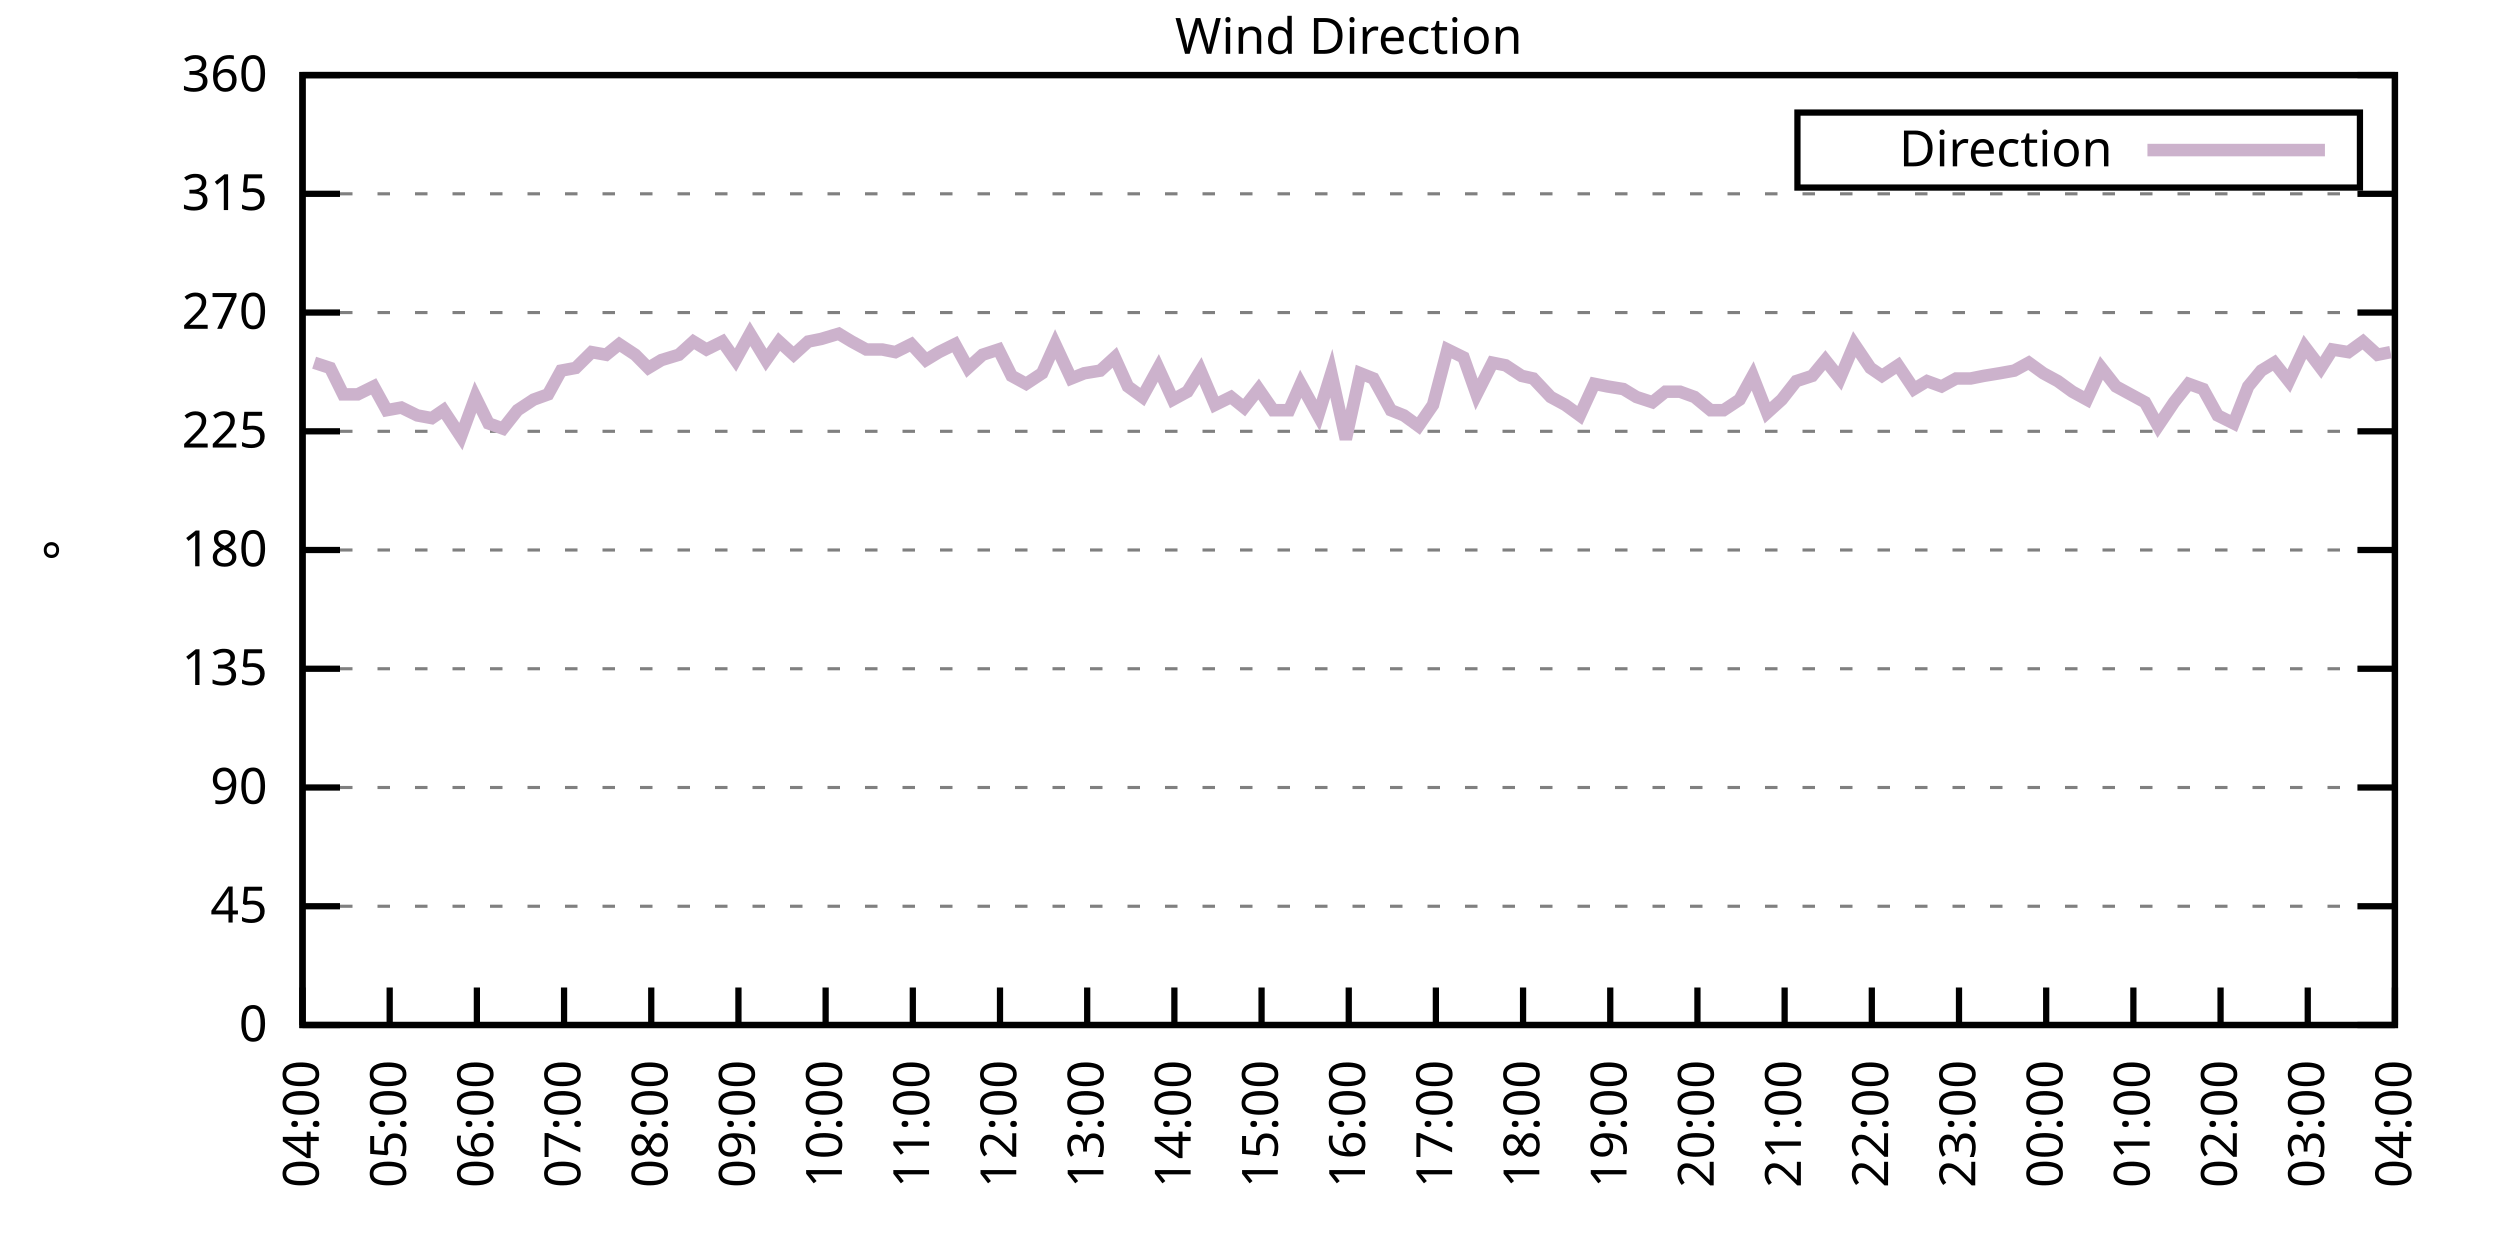
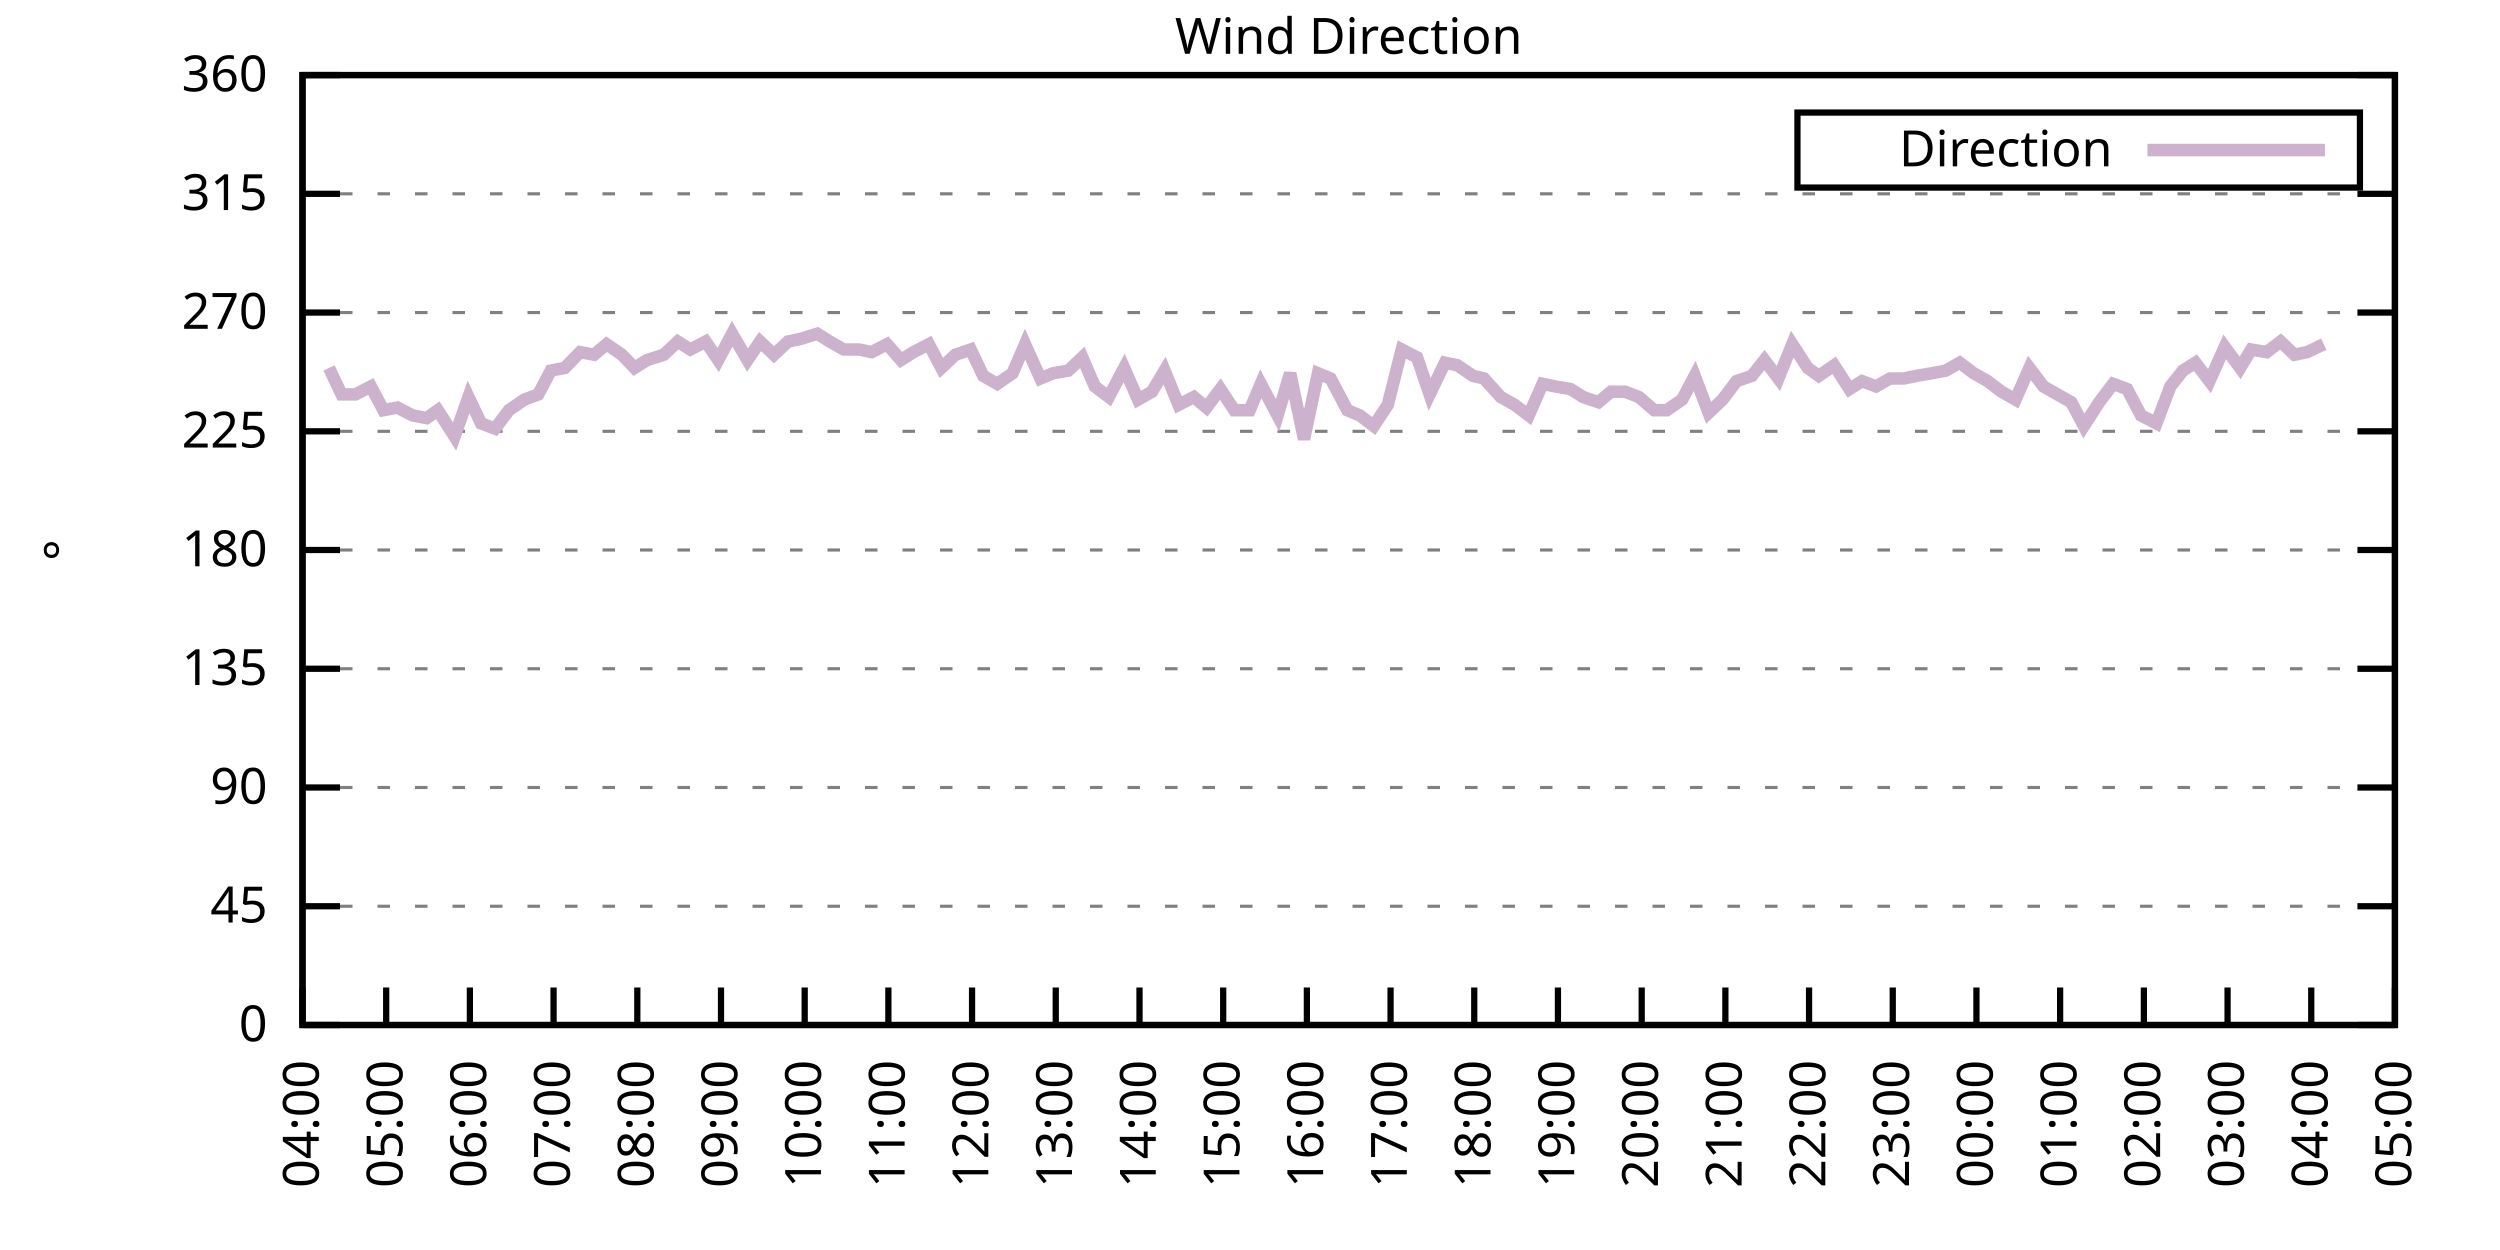
<svg xmlns="http://www.w3.org/2000/svg" xmlns:xlink="http://www.w3.org/1999/xlink" width="400" height="200" viewBox="0 0 400 200">
  <g id="gnuplot_canvas">
    <rect x="0" y="0" width="400" height="200" fill="none" />
    <defs>
      <circle id="gpDot" r="0.5" stroke-width="0.5" stroke="currentColor" />
      <path id="gpPt0" stroke-width="0.333" stroke="currentColor" d="M-1,0 h2 M0,-1 v2" />
      <path id="gpPt1" stroke-width="0.333" stroke="currentColor" d="M-1,-1 L1,1 M1,-1 L-1,1" />
      <path id="gpPt2" stroke-width="0.333" stroke="currentColor" d="M-1,0 L1,0 M0,-1 L0,1 M-1,-1 L1,1 M-1,1 L1,-1" />
      <rect id="gpPt3" stroke-width="0.333" stroke="currentColor" x="-1" y="-1" width="2" height="2" />
      <rect id="gpPt4" stroke-width="0.333" stroke="currentColor" fill="currentColor" x="-1" y="-1" width="2" height="2" />
      <circle id="gpPt5" stroke-width="0.333" stroke="currentColor" cx="0" cy="0" r="1" />
      <use xlink:href="#gpPt5" id="gpPt6" fill="currentColor" stroke="none" />
      <path id="gpPt7" stroke-width="0.333" stroke="currentColor" d="M0,-1.33 L-1.33,0.67 L1.33,0.67 z" />
      <use xlink:href="#gpPt7" id="gpPt8" fill="currentColor" stroke="none" />
      <use xlink:href="#gpPt7" id="gpPt9" stroke="currentColor" transform="rotate(180)" />
      <use xlink:href="#gpPt9" id="gpPt10" fill="currentColor" stroke="none" />
      <use xlink:href="#gpPt3" id="gpPt11" stroke="currentColor" transform="rotate(45)" />
      <use xlink:href="#gpPt11" id="gpPt12" fill="currentColor" stroke="none" />
      <path id="gpPt13" stroke-width="0.333" stroke="currentColor" d="M0,1.330 L1.265,0.411 L0.782,-1.067 L-0.782,-1.076 L-1.265,0.411 z" />
      <use xlink:href="#gpPt13" id="gpPt14" fill="currentColor" stroke="none" />
      <filter id="textbox" filterUnits="objectBoundingBox" x="0" y="0" height="1" width="1">
        <feFlood flood-color="white" flood-opacity="1" result="bgnd" />
        <feComposite in="SourceGraphic" in2="bgnd" operator="atop" />
      </filter>
      <filter id="greybox" filterUnits="objectBoundingBox" x="0" y="0" height="1" width="1">
        <feFlood flood-color="lightgrey" flood-opacity="1" result="grey" />
        <feComposite in="SourceGraphic" in2="grey" operator="atop" />
      </filter>
    </defs>
    <g fill="none" color="white" stroke="currentColor" stroke-width="1.00" stroke-linecap="butt" stroke-linejoin="miter">
</g>
    <g fill="none" color="black" stroke="currentColor" stroke-width="1.00" stroke-linecap="butt" stroke-linejoin="miter">
      <g stroke="none" shape-rendering="crispEdges">
        <polygon fill="rgb(255, 255, 255)" points="48.40,164.00 383.18,164.00 383.18,12.02 48.40,12.02 " />
      </g>
    </g>
    <g fill="none" color="black" stroke="currentColor" stroke-width="1.00" stroke-linecap="butt" stroke-linejoin="miter">
</g>
    <g fill="none" color="black" stroke="black" stroke-width="0.50" stroke-linecap="butt" stroke-linejoin="miter">
</g>
    <g fill="none" color="gray" stroke="currentColor" stroke-width="0.50" stroke-linecap="butt" stroke-linejoin="miter">
      <path stroke="gray" stroke-dasharray="2,4" class="gridline" d="M48.40,164.00 L383.19,164.00  " />
    </g>
    <g fill="none" color="gray" stroke="gray" stroke-width="1.00" stroke-linecap="butt" stroke-linejoin="miter">
</g>
    <g fill="none" color="black" stroke="currentColor" stroke-width="1.00" stroke-linecap="butt" stroke-linejoin="miter">
      <path stroke="black" d="M48.40,164.00 L54.40,164.00 M383.19,164.00 L377.19,164.00  " />
      <g transform="translate(42.80,166.60)" stroke="none" fill="black" font-family="Sans" font-size="8.00" text-anchor="end">
        <text>
          <tspan font-family="Sans"> 0</tspan>
        </text>
      </g>
    </g>
    <g fill="none" color="black" stroke="currentColor" stroke-width="1.00" stroke-linecap="butt" stroke-linejoin="miter">
</g>
    <g fill="none" color="black" stroke="black" stroke-width="0.50" stroke-linecap="butt" stroke-linejoin="miter">
</g>
    <g fill="none" color="gray" stroke="currentColor" stroke-width="0.50" stroke-linecap="butt" stroke-linejoin="miter">
      <path stroke="gray" stroke-dasharray="2,4" class="gridline" d="M48.40,145.00 L383.19,145.00  " />
    </g>
    <g fill="none" color="gray" stroke="gray" stroke-width="1.00" stroke-linecap="butt" stroke-linejoin="miter">
</g>
    <g fill="none" color="black" stroke="currentColor" stroke-width="1.00" stroke-linecap="butt" stroke-linejoin="miter">
      <path stroke="black" d="M48.40,145.00 L54.40,145.00 M383.19,145.00 L377.19,145.00  " />
      <g transform="translate(42.80,147.60)" stroke="none" fill="black" font-family="Sans" font-size="8.00" text-anchor="end">
        <text>
          <tspan font-family="Sans"> 45</tspan>
        </text>
      </g>
    </g>
    <g fill="none" color="black" stroke="currentColor" stroke-width="1.00" stroke-linecap="butt" stroke-linejoin="miter">
</g>
    <g fill="none" color="black" stroke="black" stroke-width="0.50" stroke-linecap="butt" stroke-linejoin="miter">
</g>
    <g fill="none" color="gray" stroke="currentColor" stroke-width="0.50" stroke-linecap="butt" stroke-linejoin="miter">
      <path stroke="gray" stroke-dasharray="2,4" class="gridline" d="M48.40,126.00 L383.19,126.00  " />
    </g>
    <g fill="none" color="gray" stroke="gray" stroke-width="1.00" stroke-linecap="butt" stroke-linejoin="miter">
</g>
    <g fill="none" color="black" stroke="currentColor" stroke-width="1.00" stroke-linecap="butt" stroke-linejoin="miter">
      <path stroke="black" d="M48.40,126.00 L54.40,126.00 M383.19,126.00 L377.19,126.00  " />
      <g transform="translate(42.80,128.60)" stroke="none" fill="black" font-family="Sans" font-size="8.00" text-anchor="end">
        <text>
          <tspan font-family="Sans"> 90</tspan>
        </text>
      </g>
    </g>
    <g fill="none" color="black" stroke="currentColor" stroke-width="1.00" stroke-linecap="butt" stroke-linejoin="miter">
</g>
    <g fill="none" color="black" stroke="black" stroke-width="0.50" stroke-linecap="butt" stroke-linejoin="miter">
</g>
    <g fill="none" color="gray" stroke="currentColor" stroke-width="0.50" stroke-linecap="butt" stroke-linejoin="miter">
      <path stroke="gray" stroke-dasharray="2,4" class="gridline" d="M48.40,107.00 L383.19,107.00  " />
    </g>
    <g fill="none" color="gray" stroke="gray" stroke-width="1.00" stroke-linecap="butt" stroke-linejoin="miter">
</g>
    <g fill="none" color="black" stroke="currentColor" stroke-width="1.00" stroke-linecap="butt" stroke-linejoin="miter">
      <path stroke="black" d="M48.40,107.00 L54.40,107.00 M383.19,107.00 L377.19,107.00  " />
      <g transform="translate(42.80,109.60)" stroke="none" fill="black" font-family="Sans" font-size="8.00" text-anchor="end">
        <text>
          <tspan font-family="Sans"> 135</tspan>
        </text>
      </g>
    </g>
    <g fill="none" color="black" stroke="currentColor" stroke-width="1.00" stroke-linecap="butt" stroke-linejoin="miter">
</g>
    <g fill="none" color="black" stroke="black" stroke-width="0.50" stroke-linecap="butt" stroke-linejoin="miter">
</g>
    <g fill="none" color="gray" stroke="currentColor" stroke-width="0.50" stroke-linecap="butt" stroke-linejoin="miter">
      <path stroke="gray" stroke-dasharray="2,4" class="gridline" d="M48.40,88.00 L383.19,88.00  " />
    </g>
    <g fill="none" color="gray" stroke="gray" stroke-width="1.00" stroke-linecap="butt" stroke-linejoin="miter">
</g>
    <g fill="none" color="black" stroke="currentColor" stroke-width="1.00" stroke-linecap="butt" stroke-linejoin="miter">
      <path stroke="black" d="M48.40,88.00 L54.40,88.00 M383.19,88.00 L377.19,88.00  " />
      <g transform="translate(42.80,90.60)" stroke="none" fill="black" font-family="Sans" font-size="8.00" text-anchor="end">
        <text>
          <tspan font-family="Sans"> 180</tspan>
        </text>
      </g>
    </g>
    <g fill="none" color="black" stroke="currentColor" stroke-width="1.00" stroke-linecap="butt" stroke-linejoin="miter">
</g>
    <g fill="none" color="black" stroke="black" stroke-width="0.50" stroke-linecap="butt" stroke-linejoin="miter">
</g>
    <g fill="none" color="gray" stroke="currentColor" stroke-width="0.50" stroke-linecap="butt" stroke-linejoin="miter">
      <path stroke="gray" stroke-dasharray="2,4" class="gridline" d="M48.40,69.01 L383.19,69.01  " />
    </g>
    <g fill="none" color="gray" stroke="gray" stroke-width="1.00" stroke-linecap="butt" stroke-linejoin="miter">
</g>
    <g fill="none" color="black" stroke="currentColor" stroke-width="1.00" stroke-linecap="butt" stroke-linejoin="miter">
      <path stroke="black" d="M48.40,69.01 L54.40,69.01 M383.19,69.01 L377.19,69.01  " />
      <g transform="translate(42.80,71.61)" stroke="none" fill="black" font-family="Sans" font-size="8.00" text-anchor="end">
        <text>
          <tspan font-family="Sans"> 225</tspan>
        </text>
      </g>
    </g>
    <g fill="none" color="black" stroke="currentColor" stroke-width="1.00" stroke-linecap="butt" stroke-linejoin="miter">
</g>
    <g fill="none" color="black" stroke="black" stroke-width="0.50" stroke-linecap="butt" stroke-linejoin="miter">
</g>
    <g fill="none" color="gray" stroke="currentColor" stroke-width="0.50" stroke-linecap="butt" stroke-linejoin="miter">
      <path stroke="gray" stroke-dasharray="2,4" class="gridline" d="M48.40,50.01 L383.19,50.01  " />
    </g>
    <g fill="none" color="gray" stroke="gray" stroke-width="1.00" stroke-linecap="butt" stroke-linejoin="miter">
</g>
    <g fill="none" color="black" stroke="currentColor" stroke-width="1.00" stroke-linecap="butt" stroke-linejoin="miter">
      <path stroke="black" d="M48.40,50.01 L54.40,50.01 M383.19,50.01 L377.19,50.01  " />
      <g transform="translate(42.80,52.61)" stroke="none" fill="black" font-family="Sans" font-size="8.00" text-anchor="end">
        <text>
          <tspan font-family="Sans"> 270</tspan>
        </text>
      </g>
    </g>
    <g fill="none" color="black" stroke="currentColor" stroke-width="1.00" stroke-linecap="butt" stroke-linejoin="miter">
</g>
    <g fill="none" color="black" stroke="black" stroke-width="0.50" stroke-linecap="butt" stroke-linejoin="miter">
</g>
    <g fill="none" color="gray" stroke="currentColor" stroke-width="0.50" stroke-linecap="butt" stroke-linejoin="miter">
      <path stroke="gray" stroke-dasharray="2,4" class="gridline" d="M48.40,31.01 L383.19,31.01  " />
    </g>
    <g fill="none" color="gray" stroke="gray" stroke-width="1.00" stroke-linecap="butt" stroke-linejoin="miter">
</g>
    <g fill="none" color="black" stroke="currentColor" stroke-width="1.00" stroke-linecap="butt" stroke-linejoin="miter">
      <path stroke="black" d="M48.40,31.01 L54.40,31.01 M383.19,31.01 L377.19,31.01  " />
      <g transform="translate(42.80,33.61)" stroke="none" fill="black" font-family="Sans" font-size="8.00" text-anchor="end">
        <text>
          <tspan font-family="Sans"> 315</tspan>
        </text>
      </g>
    </g>
    <g fill="none" color="black" stroke="currentColor" stroke-width="1.00" stroke-linecap="butt" stroke-linejoin="miter">
</g>
    <g fill="none" color="black" stroke="black" stroke-width="0.50" stroke-linecap="butt" stroke-linejoin="miter">
</g>
    <g fill="none" color="gray" stroke="currentColor" stroke-width="0.50" stroke-linecap="butt" stroke-linejoin="miter">
      <path stroke="gray" stroke-dasharray="2,4" class="gridline" d="M48.40,12.01 L383.19,12.01  " />
    </g>
    <g fill="none" color="gray" stroke="gray" stroke-width="1.00" stroke-linecap="butt" stroke-linejoin="miter">
</g>
    <g fill="none" color="black" stroke="currentColor" stroke-width="1.00" stroke-linecap="butt" stroke-linejoin="miter">
      <path stroke="black" d="M48.40,12.01 L54.40,12.01 M383.19,12.01 L377.19,12.01  " />
      <g transform="translate(42.80,14.61)" stroke="none" fill="black" font-family="Sans" font-size="8.00" text-anchor="end">
        <text>
          <tspan font-family="Sans"> 360</tspan>
        </text>
      </g>
    </g>
    <g fill="none" color="black" stroke="currentColor" stroke-width="1.00" stroke-linecap="butt" stroke-linejoin="miter">
      <path stroke="black" d="M48.40,164.00 L48.40,158.00  " />
      <g transform="translate(51.00,169.60) rotate(270.00)" stroke="none" fill="black" font-family="Sans" font-size="8.00" text-anchor="end">
        <text>
          <tspan font-family="Sans">04:00</tspan>
        </text>
      </g>
    </g>
    <g fill="none" color="black" stroke="currentColor" stroke-width="1.00" stroke-linecap="butt" stroke-linejoin="miter">
-       <path stroke="black" d="M62.35,164.00 L62.35,158.00  " />
-       <g transform="translate(64.95,169.60) rotate(270.00)" stroke="none" fill="black" font-family="Sans" font-size="8.00" text-anchor="end">
+       <path stroke="black" d="M61.79,164.00 L61.79,158.00  " />
+       <g transform="translate(64.39,169.60) rotate(270.00)" stroke="none" fill="black" font-family="Sans" font-size="8.00" text-anchor="end">
        <text>
          <tspan font-family="Sans">05:00</tspan>
        </text>
      </g>
    </g>
    <g fill="none" color="black" stroke="currentColor" stroke-width="1.00" stroke-linecap="butt" stroke-linejoin="miter">
-       <path stroke="black" d="M76.30,164.00 L76.30,158.00  " />
-       <g transform="translate(78.90,169.60) rotate(270.00)" stroke="none" fill="black" font-family="Sans" font-size="8.00" text-anchor="end">
+       <path stroke="black" d="M75.18,164.00 L75.18,158.00  " />
+       <g transform="translate(77.78,169.60) rotate(270.00)" stroke="none" fill="black" font-family="Sans" font-size="8.00" text-anchor="end">
        <text>
          <tspan font-family="Sans">06:00</tspan>
        </text>
      </g>
    </g>
    <g fill="none" color="black" stroke="currentColor" stroke-width="1.00" stroke-linecap="butt" stroke-linejoin="miter">
-       <path stroke="black" d="M90.25,164.00 L90.25,158.00  " />
-       <g transform="translate(92.85,169.60) rotate(270.00)" stroke="none" fill="black" font-family="Sans" font-size="8.00" text-anchor="end">
+       <path stroke="black" d="M88.57,164.00 L88.57,158.00  " />
+       <g transform="translate(91.17,169.60) rotate(270.00)" stroke="none" fill="black" font-family="Sans" font-size="8.00" text-anchor="end">
        <text>
          <tspan font-family="Sans">07:00</tspan>
        </text>
      </g>
    </g>
    <g fill="none" color="black" stroke="currentColor" stroke-width="1.00" stroke-linecap="butt" stroke-linejoin="miter">
-       <path stroke="black" d="M104.20,164.00 L104.20,158.00  " />
-       <g transform="translate(106.80,169.60) rotate(270.00)" stroke="none" fill="black" font-family="Sans" font-size="8.00" text-anchor="end">
+       <path stroke="black" d="M101.97,164.00 L101.97,158.00  " />
+       <g transform="translate(104.57,169.60) rotate(270.00)" stroke="none" fill="black" font-family="Sans" font-size="8.00" text-anchor="end">
        <text>
          <tspan font-family="Sans">08:00</tspan>
        </text>
      </g>
    </g>
    <g fill="none" color="black" stroke="currentColor" stroke-width="1.00" stroke-linecap="butt" stroke-linejoin="miter">
-       <path stroke="black" d="M118.15,164.00 L118.15,158.00  " />
-       <g transform="translate(120.75,169.60) rotate(270.00)" stroke="none" fill="black" font-family="Sans" font-size="8.00" text-anchor="end">
+       <path stroke="black" d="M115.36,164.00 L115.36,158.00  " />
+       <g transform="translate(117.96,169.60) rotate(270.00)" stroke="none" fill="black" font-family="Sans" font-size="8.00" text-anchor="end">
        <text>
          <tspan font-family="Sans">09:00</tspan>
        </text>
      </g>
    </g>
    <g fill="none" color="black" stroke="currentColor" stroke-width="1.00" stroke-linecap="butt" stroke-linejoin="miter">
-       <path stroke="black" d="M132.10,164.00 L132.10,158.00  " />
-       <g transform="translate(134.70,169.60) rotate(270.00)" stroke="none" fill="black" font-family="Sans" font-size="8.00" text-anchor="end">
+       <path stroke="black" d="M128.75,164.00 L128.75,158.00  " />
+       <g transform="translate(131.35,169.60) rotate(270.00)" stroke="none" fill="black" font-family="Sans" font-size="8.00" text-anchor="end">
        <text>
          <tspan font-family="Sans">10:00</tspan>
        </text>
      </g>
    </g>
    <g fill="none" color="black" stroke="currentColor" stroke-width="1.00" stroke-linecap="butt" stroke-linejoin="miter">
-       <path stroke="black" d="M146.05,164.00 L146.05,158.00  " />
-       <g transform="translate(148.65,169.60) rotate(270.00)" stroke="none" fill="black" font-family="Sans" font-size="8.00" text-anchor="end">
+       <path stroke="black" d="M142.14,164.00 L142.14,158.00  " />
+       <g transform="translate(144.74,169.60) rotate(270.00)" stroke="none" fill="black" font-family="Sans" font-size="8.00" text-anchor="end">
        <text>
          <tspan font-family="Sans">11:00</tspan>
        </text>
      </g>
    </g>
    <g fill="none" color="black" stroke="currentColor" stroke-width="1.00" stroke-linecap="butt" stroke-linejoin="miter">
-       <path stroke="black" d="M160.00,164.00 L160.00,158.00  " />
-       <g transform="translate(162.60,169.60) rotate(270.00)" stroke="none" fill="black" font-family="Sans" font-size="8.00" text-anchor="end">
+       <path stroke="black" d="M155.53,164.00 L155.53,158.00  " />
+       <g transform="translate(158.13,169.60) rotate(270.00)" stroke="none" fill="black" font-family="Sans" font-size="8.00" text-anchor="end">
        <text>
          <tspan font-family="Sans">12:00</tspan>
        </text>
      </g>
    </g>
    <g fill="none" color="black" stroke="currentColor" stroke-width="1.00" stroke-linecap="butt" stroke-linejoin="miter">
-       <path stroke="black" d="M173.95,164.00 L173.95,158.00  " />
-       <g transform="translate(176.55,169.60) rotate(270.00)" stroke="none" fill="black" font-family="Sans" font-size="8.00" text-anchor="end">
+       <path stroke="black" d="M168.92,164.00 L168.92,158.00  " />
+       <g transform="translate(171.52,169.60) rotate(270.00)" stroke="none" fill="black" font-family="Sans" font-size="8.00" text-anchor="end">
        <text>
          <tspan font-family="Sans">13:00</tspan>
        </text>
      </g>
    </g>
    <g fill="none" color="black" stroke="currentColor" stroke-width="1.00" stroke-linecap="butt" stroke-linejoin="miter">
-       <path stroke="black" d="M187.90,164.00 L187.90,158.00  " />
-       <g transform="translate(190.50,169.60) rotate(270.00)" stroke="none" fill="black" font-family="Sans" font-size="8.00" text-anchor="end">
+       <path stroke="black" d="M182.32,164.00 L182.32,158.00  " />
+       <g transform="translate(184.92,169.60) rotate(270.00)" stroke="none" fill="black" font-family="Sans" font-size="8.00" text-anchor="end">
        <text>
          <tspan font-family="Sans">14:00</tspan>
        </text>
      </g>
    </g>
    <g fill="none" color="black" stroke="currentColor" stroke-width="1.00" stroke-linecap="butt" stroke-linejoin="miter">
-       <path stroke="black" d="M201.85,164.00 L201.85,158.00  " />
-       <g transform="translate(204.45,169.60) rotate(270.00)" stroke="none" fill="black" font-family="Sans" font-size="8.00" text-anchor="end">
+       <path stroke="black" d="M195.71,164.00 L195.71,158.00  " />
+       <g transform="translate(198.31,169.60) rotate(270.00)" stroke="none" fill="black" font-family="Sans" font-size="8.00" text-anchor="end">
        <text>
          <tspan font-family="Sans">15:00</tspan>
        </text>
      </g>
    </g>
    <g fill="none" color="black" stroke="currentColor" stroke-width="1.00" stroke-linecap="butt" stroke-linejoin="miter">
-       <path stroke="black" d="M215.80,164.00 L215.80,158.00  " />
-       <g transform="translate(218.40,169.60) rotate(270.00)" stroke="none" fill="black" font-family="Sans" font-size="8.00" text-anchor="end">
+       <path stroke="black" d="M209.10,164.00 L209.10,158.00  " />
+       <g transform="translate(211.70,169.60) rotate(270.00)" stroke="none" fill="black" font-family="Sans" font-size="8.00" text-anchor="end">
        <text>
          <tspan font-family="Sans">16:00</tspan>
        </text>
      </g>
    </g>
    <g fill="none" color="black" stroke="currentColor" stroke-width="1.00" stroke-linecap="butt" stroke-linejoin="miter">
-       <path stroke="black" d="M229.74,164.00 L229.74,158.00  " />
-       <g transform="translate(232.34,169.60) rotate(270.00)" stroke="none" fill="black" font-family="Sans" font-size="8.00" text-anchor="end">
+       <path stroke="black" d="M222.49,164.00 L222.49,158.00  " />
+       <g transform="translate(225.09,169.60) rotate(270.00)" stroke="none" fill="black" font-family="Sans" font-size="8.00" text-anchor="end">
        <text>
          <tspan font-family="Sans">17:00</tspan>
        </text>
      </g>
    </g>
    <g fill="none" color="black" stroke="currentColor" stroke-width="1.00" stroke-linecap="butt" stroke-linejoin="miter">
-       <path stroke="black" d="M243.69,164.00 L243.69,158.00  " />
-       <g transform="translate(246.29,169.60) rotate(270.00)" stroke="none" fill="black" font-family="Sans" font-size="8.00" text-anchor="end">
+       <path stroke="black" d="M235.88,164.00 L235.88,158.00  " />
+       <g transform="translate(238.48,169.60) rotate(270.00)" stroke="none" fill="black" font-family="Sans" font-size="8.00" text-anchor="end">
        <text>
          <tspan font-family="Sans">18:00</tspan>
        </text>
      </g>
    </g>
    <g fill="none" color="black" stroke="currentColor" stroke-width="1.00" stroke-linecap="butt" stroke-linejoin="miter">
-       <path stroke="black" d="M257.64,164.00 L257.64,158.00  " />
-       <g transform="translate(260.24,169.60) rotate(270.00)" stroke="none" fill="black" font-family="Sans" font-size="8.00" text-anchor="end">
+       <path stroke="black" d="M249.27,164.00 L249.27,158.00  " />
+       <g transform="translate(251.87,169.60) rotate(270.00)" stroke="none" fill="black" font-family="Sans" font-size="8.00" text-anchor="end">
        <text>
          <tspan font-family="Sans">19:00</tspan>
        </text>
      </g>
    </g>
    <g fill="none" color="black" stroke="currentColor" stroke-width="1.00" stroke-linecap="butt" stroke-linejoin="miter">
-       <path stroke="black" d="M271.59,164.00 L271.59,158.00  " />
-       <g transform="translate(274.19,169.60) rotate(270.00)" stroke="none" fill="black" font-family="Sans" font-size="8.00" text-anchor="end">
+       <path stroke="black" d="M262.67,164.00 L262.67,158.00  " />
+       <g transform="translate(265.27,169.60) rotate(270.00)" stroke="none" fill="black" font-family="Sans" font-size="8.00" text-anchor="end">
        <text>
          <tspan font-family="Sans">20:00</tspan>
        </text>
      </g>
    </g>
    <g fill="none" color="black" stroke="currentColor" stroke-width="1.00" stroke-linecap="butt" stroke-linejoin="miter">
-       <path stroke="black" d="M285.54,164.00 L285.54,158.00  " />
-       <g transform="translate(288.14,169.60) rotate(270.00)" stroke="none" fill="black" font-family="Sans" font-size="8.00" text-anchor="end">
+       <path stroke="black" d="M276.06,164.00 L276.06,158.00  " />
+       <g transform="translate(278.66,169.60) rotate(270.00)" stroke="none" fill="black" font-family="Sans" font-size="8.00" text-anchor="end">
        <text>
          <tspan font-family="Sans">21:00</tspan>
        </text>
      </g>
    </g>
    <g fill="none" color="black" stroke="currentColor" stroke-width="1.00" stroke-linecap="butt" stroke-linejoin="miter">
-       <path stroke="black" d="M299.49,164.00 L299.49,158.00  " />
-       <g transform="translate(302.09,169.60) rotate(270.00)" stroke="none" fill="black" font-family="Sans" font-size="8.00" text-anchor="end">
+       <path stroke="black" d="M289.45,164.00 L289.45,158.00  " />
+       <g transform="translate(292.05,169.60) rotate(270.00)" stroke="none" fill="black" font-family="Sans" font-size="8.00" text-anchor="end">
        <text>
          <tspan font-family="Sans">22:00</tspan>
        </text>
      </g>
    </g>
    <g fill="none" color="black" stroke="currentColor" stroke-width="1.00" stroke-linecap="butt" stroke-linejoin="miter">
-       <path stroke="black" d="M313.44,164.00 L313.44,158.00  " />
-       <g transform="translate(316.04,169.60) rotate(270.00)" stroke="none" fill="black" font-family="Sans" font-size="8.00" text-anchor="end">
+       <path stroke="black" d="M302.84,164.00 L302.84,158.00  " />
+       <g transform="translate(305.44,169.60) rotate(270.00)" stroke="none" fill="black" font-family="Sans" font-size="8.00" text-anchor="end">
        <text>
          <tspan font-family="Sans">23:00</tspan>
        </text>
      </g>
    </g>
    <g fill="none" color="black" stroke="currentColor" stroke-width="1.00" stroke-linecap="butt" stroke-linejoin="miter">
-       <path stroke="black" d="M327.39,164.00 L327.39,158.00  " />
-       <g transform="translate(329.99,169.60) rotate(270.00)" stroke="none" fill="black" font-family="Sans" font-size="8.00" text-anchor="end">
+       <path stroke="black" d="M316.23,164.00 L316.23,158.00  " />
+       <g transform="translate(318.83,169.60) rotate(270.00)" stroke="none" fill="black" font-family="Sans" font-size="8.00" text-anchor="end">
        <text>
          <tspan font-family="Sans">00:00</tspan>
        </text>
      </g>
    </g>
    <g fill="none" color="black" stroke="currentColor" stroke-width="1.00" stroke-linecap="butt" stroke-linejoin="miter">
-       <path stroke="black" d="M341.34,164.00 L341.34,158.00  " />
-       <g transform="translate(343.94,169.60) rotate(270.00)" stroke="none" fill="black" font-family="Sans" font-size="8.00" text-anchor="end">
+       <path stroke="black" d="M329.62,164.00 L329.62,158.00  " />
+       <g transform="translate(332.22,169.60) rotate(270.00)" stroke="none" fill="black" font-family="Sans" font-size="8.00" text-anchor="end">
        <text>
          <tspan font-family="Sans">01:00</tspan>
        </text>
      </g>
    </g>
    <g fill="none" color="black" stroke="currentColor" stroke-width="1.00" stroke-linecap="butt" stroke-linejoin="miter">
-       <path stroke="black" d="M355.29,164.00 L355.29,158.00  " />
-       <g transform="translate(357.89,169.60) rotate(270.00)" stroke="none" fill="black" font-family="Sans" font-size="8.00" text-anchor="end">
+       <path stroke="black" d="M343.02,164.00 L343.02,158.00  " />
+       <g transform="translate(345.62,169.60) rotate(270.00)" stroke="none" fill="black" font-family="Sans" font-size="8.00" text-anchor="end">
        <text>
          <tspan font-family="Sans">02:00</tspan>
        </text>
      </g>
    </g>
    <g fill="none" color="black" stroke="currentColor" stroke-width="1.00" stroke-linecap="butt" stroke-linejoin="miter">
-       <path stroke="black" d="M369.24,164.00 L369.24,158.00  " />
-       <g transform="translate(371.84,169.60) rotate(270.00)" stroke="none" fill="black" font-family="Sans" font-size="8.00" text-anchor="end">
+       <path stroke="black" d="M356.41,164.00 L356.41,158.00  " />
+       <g transform="translate(359.01,169.60) rotate(270.00)" stroke="none" fill="black" font-family="Sans" font-size="8.00" text-anchor="end">
        <text>
          <tspan font-family="Sans">03:00</tspan>
+         </text>
+       </g>
+     </g>
+     <g fill="none" color="black" stroke="currentColor" stroke-width="1.00" stroke-linecap="butt" stroke-linejoin="miter">
+       <path stroke="black" d="M369.80,164.00 L369.80,158.00  " />
+       <g transform="translate(372.40,169.60) rotate(270.00)" stroke="none" fill="black" font-family="Sans" font-size="8.00" text-anchor="end">
+         <text>
+           <tspan font-family="Sans">04:00</tspan>
        </text>
      </g>
    </g>
    <g fill="none" color="black" stroke="currentColor" stroke-width="1.00" stroke-linecap="butt" stroke-linejoin="miter">
      <path stroke="black" d="M383.19,164.00 L383.19,158.00  " />
      <g transform="translate(385.79,169.60) rotate(270.00)" stroke="none" fill="black" font-family="Sans" font-size="8.00" text-anchor="end">
        <text>
-           <tspan font-family="Sans">04:00</tspan>
+           <tspan font-family="Sans">05:00</tspan>
        </text>
      </g>
    </g>
    <g fill="none" color="black" stroke="currentColor" stroke-width="1.00" stroke-linecap="butt" stroke-linejoin="miter">
</g>
    <g fill="none" color="black" stroke="currentColor" stroke-width="1.00" stroke-linecap="butt" stroke-linejoin="miter">
      <path stroke="black" d="M48.40,12.01 L48.40,164.00 L383.19,164.00 L383.19,12.01 L48.40,12.01 Z  " />
    </g>
    <g fill="none" color="black" stroke="currentColor" stroke-width="1.00" stroke-linecap="butt" stroke-linejoin="miter">
</g>
    <g fill="none" color="black" stroke="currentColor" stroke-width="1.00" stroke-linecap="butt" stroke-linejoin="miter">
      <path stroke="black" d="M287.59,30.01 L287.59,18.01 L377.59,18.01 L377.59,30.01 L287.59,30.01 Z  " />
    </g>
    <g id="Wind_direction_plot_1">
      <g fill="none" color="white" stroke="black" stroke-width="2.00" stroke-linecap="butt" stroke-linejoin="miter">
</g>
      <g fill="none" color="black" stroke="currentColor" stroke-width="2.00" stroke-linecap="butt" stroke-linejoin="miter">
        <g transform="translate(337.99,26.61)" stroke="none" fill="black" font-family="Sans" font-size="8.00" text-anchor="end">
          <text>
            <tspan font-family="Sans">Direction</tspan>
          </text>
        </g>
      </g>
      <g fill="none" color="black" stroke="currentColor" stroke-width="2.00" stroke-linecap="butt" stroke-linejoin="miter">
-         <path stroke="rgb(204, 178, 204)" d="M343.59,24.01 L371.99,24.01 M50.26,58.03 L52.82,58.87 L54.91,63.10 L57.23,63.10 L59.79,61.83 L61.88,65.63   L64.21,65.21 L66.77,66.47 L69.09,66.90 L70.95,65.63 L73.74,69.85 L76.07,63.52 L78.16,67.74 L80.48,68.58   L82.81,65.63 L85.37,63.94 L87.69,63.10 L89.78,59.30 L92.11,58.87 L94.67,56.34 L96.99,56.76 L99.08,55.07   L101.64,56.76 L103.73,58.87 L105.83,57.61 L108.62,56.76 L110.94,54.65 L113.03,55.92 L115.59,54.65 L117.68,57.61   L120.01,53.39 L122.57,57.61 L124.66,54.65 L126.98,56.76 L129.31,54.65 L131.40,54.23 L134.19,53.39 L136.28,54.65   L138.61,55.92 L141.16,55.92 L143.26,56.34 L145.81,55.07 L148.14,57.61 L150.23,56.34 L152.79,55.07 L154.88,58.87   L157.21,56.76 L159.76,55.92 L161.86,60.14 L164.18,61.41 L166.74,59.72 L168.83,55.07 L171.39,60.56 L173.48,59.72   L176.04,59.30 L178.36,57.18 L180.46,61.83 L182.78,63.52 L185.34,58.87 L187.66,63.94 L189.99,62.67 L192.08,59.30   L194.41,64.78 L196.96,63.52 L199.06,65.21 L201.38,62.25 L203.71,65.63 L206.26,65.63 L208.12,61.41 L210.91,66.47   L213.01,59.72 L215.33,70.27 L217.65,59.72 L219.75,60.56 L222.54,65.63 L224.63,66.47 L226.95,68.16 L229.28,64.78   L231.60,55.92 L234.16,57.18 L236.25,63.10 L238.81,58.03 L240.90,58.45 L243.46,60.14 L245.32,60.56 L248.11,63.52   L250.44,64.78 L252.76,66.47 L255.09,61.41 L257.18,61.83 L259.74,62.25 L261.83,63.52 L264.39,64.36 L266.48,62.67   L268.80,62.67 L271.13,63.52 L273.69,65.63 L275.78,65.63 L278.34,63.94 L280.43,60.14 L282.75,66.05 L285.08,63.94   L287.40,60.98 L289.96,60.14 L292.05,57.61 L294.38,60.56 L296.70,55.07 L299.26,58.87 L301.12,60.14 L303.68,58.45   L306.23,62.25 L308.33,60.98 L310.65,61.83 L312.98,60.56 L315.30,60.56 L317.39,60.14 L319.95,59.72 L322.28,59.30   L324.60,58.03 L326.93,59.72 L329.25,60.98 L331.58,62.67 L333.90,63.94 L336.23,58.87 L338.55,61.83 L340.88,63.10   L343.20,64.36 L345.29,68.16 L347.85,64.36 L350.18,61.41 L352.50,62.25 L354.83,66.47 L357.38,67.74 L359.71,61.83   L361.80,59.30 L363.89,58.03 L366.22,60.98 L368.78,55.50 L371.33,58.87 L373.19,55.92 L375.75,56.34 L378.08,54.65   L380.40,56.76 L382.49,56.34  " />
+         <path stroke="rgb(204, 178, 204)" d="M343.59,24.01 L371.99,24.01 M52.64,58.87 L54.65,63.10 L56.88,63.10 L59.34,61.83 L61.35,65.63 L63.58,65.21   L66.03,66.47 L68.26,66.90 L70.05,65.63 L72.73,69.85 L74.96,63.52 L76.97,67.74 L79.20,68.58 L81.43,65.63   L83.89,63.94 L86.12,63.10 L88.13,59.30 L90.36,58.87 L92.82,56.34 L95.05,56.76 L97.06,55.07 L99.51,56.76   L101.52,58.87 L103.53,57.61 L106.21,56.76 L108.44,54.65 L110.45,55.92 L112.90,54.65 L114.91,57.61 L117.14,53.39   L119.60,57.61 L121.61,54.65 L123.84,56.76 L126.07,54.65 L128.08,54.23 L130.76,53.39 L132.77,54.65 L135.00,55.92   L137.45,55.92 L139.46,56.34 L141.92,55.07 L144.15,57.61 L146.16,56.34 L148.61,55.07 L150.62,58.87 L152.85,56.76   L155.31,55.92 L157.32,60.14 L159.55,61.41 L162.01,59.72 L164.01,55.07 L166.47,60.56 L168.48,59.72 L170.93,59.30   L173.17,57.18 L175.17,61.83 L177.41,63.52 L179.86,58.87 L182.09,63.94 L184.32,62.67 L186.33,59.30 L188.57,64.78   L191.02,63.52 L193.03,65.21 L195.26,62.25 L197.49,65.63 L199.95,65.63 L201.73,61.41 L204.41,66.47 L206.42,59.72   L208.65,70.27 L210.88,59.72 L212.89,60.56 L215.57,65.63 L217.58,66.47 L219.81,68.16 L222.04,64.78 L224.28,55.92   L226.73,57.18 L228.74,63.10 L231.20,58.03 L233.20,58.45 L235.66,60.14 L237.44,60.56 L240.12,63.52 L242.36,64.78   L244.59,66.47 L246.82,61.41 L248.83,61.83 L251.28,62.25 L253.29,63.52 L255.75,64.36 L257.76,62.67 L259.99,62.67   L262.22,63.52 L264.67,65.63 L266.68,65.63 L269.14,63.94 L271.15,60.14 L273.38,66.05 L275.61,63.94 L277.84,60.98   L280.30,60.14 L282.31,57.61 L284.54,60.56 L286.77,55.07 L289.23,58.87 L291.01,60.14 L293.47,58.45 L295.92,62.25   L297.93,60.98 L300.16,61.83 L302.39,60.56 L304.63,60.56 L306.63,60.14 L309.09,59.72 L311.32,59.30 L313.55,58.03   L315.79,59.72 L318.02,60.98 L320.25,62.67 L322.48,63.94 L324.71,58.87 L326.95,61.83 L329.18,63.10 L331.41,64.36   L333.42,68.16 L335.87,64.36 L338.10,61.41 L340.34,62.25 L342.57,66.47 L345.02,67.74 L347.26,61.83 L349.26,59.30   L351.27,58.03 L353.51,60.98 L355.96,55.50 L358.42,58.87 L360.20,55.92 L362.66,56.34 L364.89,54.65 L367.12,56.76   L369.13,56.34 L371.81,55.07  " />
      </g>
    </g>
    <g fill="none" color="black" stroke="currentColor" stroke-width="2.00" stroke-linecap="butt" stroke-linejoin="miter">
</g>
    <g fill="none" color="black" stroke="black" stroke-width="1.00" stroke-linecap="butt" stroke-linejoin="miter">
</g>
    <g fill="none" color="black" stroke="currentColor" stroke-width="1.00" stroke-linecap="butt" stroke-linejoin="miter">
      <path stroke="black" d="M48.40,12.01 L48.40,164.00 L383.19,164.00 L383.19,12.01 L48.40,12.01 Z  " />
      <g transform="translate(12.80,88.01) rotate(270.00)" stroke="none" fill="black" font-family="Sans" font-size="8.00" text-anchor="middle">
        <text>
          <tspan font-family="Sans">°</tspan>
        </text>
      </g>
    </g>
    <g fill="none" color="black" stroke="currentColor" stroke-width="1.00" stroke-linecap="butt" stroke-linejoin="miter">
</g>
    <g fill="none" color="black" stroke="currentColor" stroke-width="1.00" stroke-linecap="butt" stroke-linejoin="miter">
      <g transform="translate(215.79,8.61)" stroke="none" fill="black" font-family="Sans" font-size="8.00" text-anchor="middle">
        <text>
          <tspan font-family="Sans">Wind Direction</tspan>
        </text>
      </g>
    </g>
    <g fill="none" color="black" stroke="currentColor" stroke-width="1.00" stroke-linecap="butt" stroke-linejoin="miter">
</g>
  </g>
</svg>
